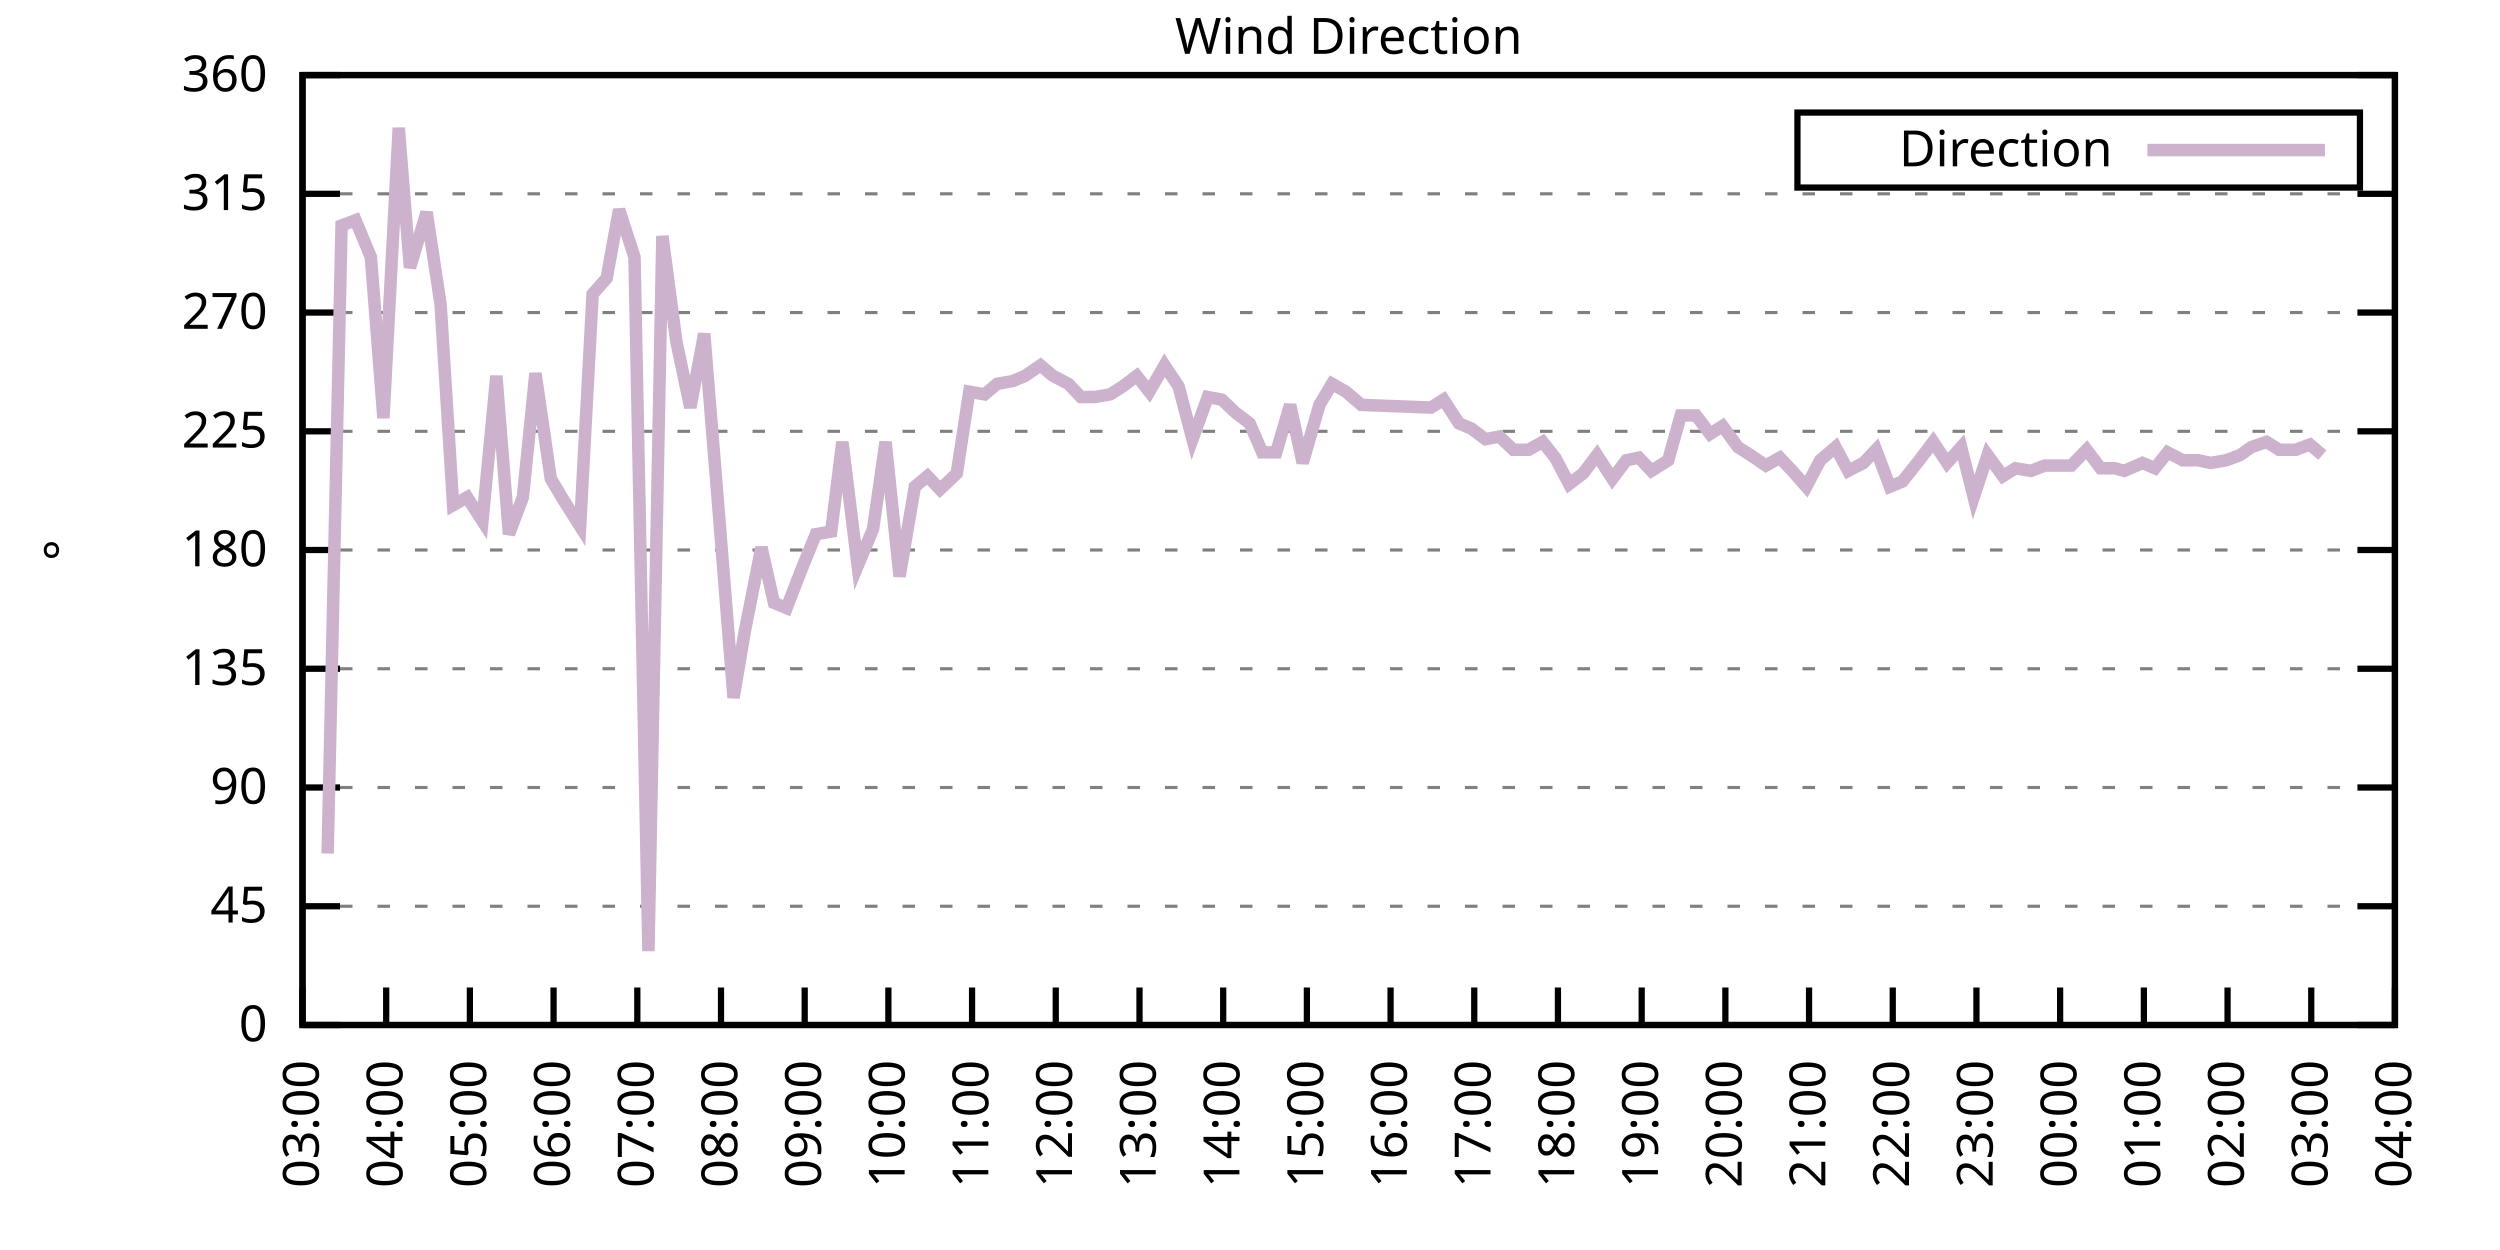
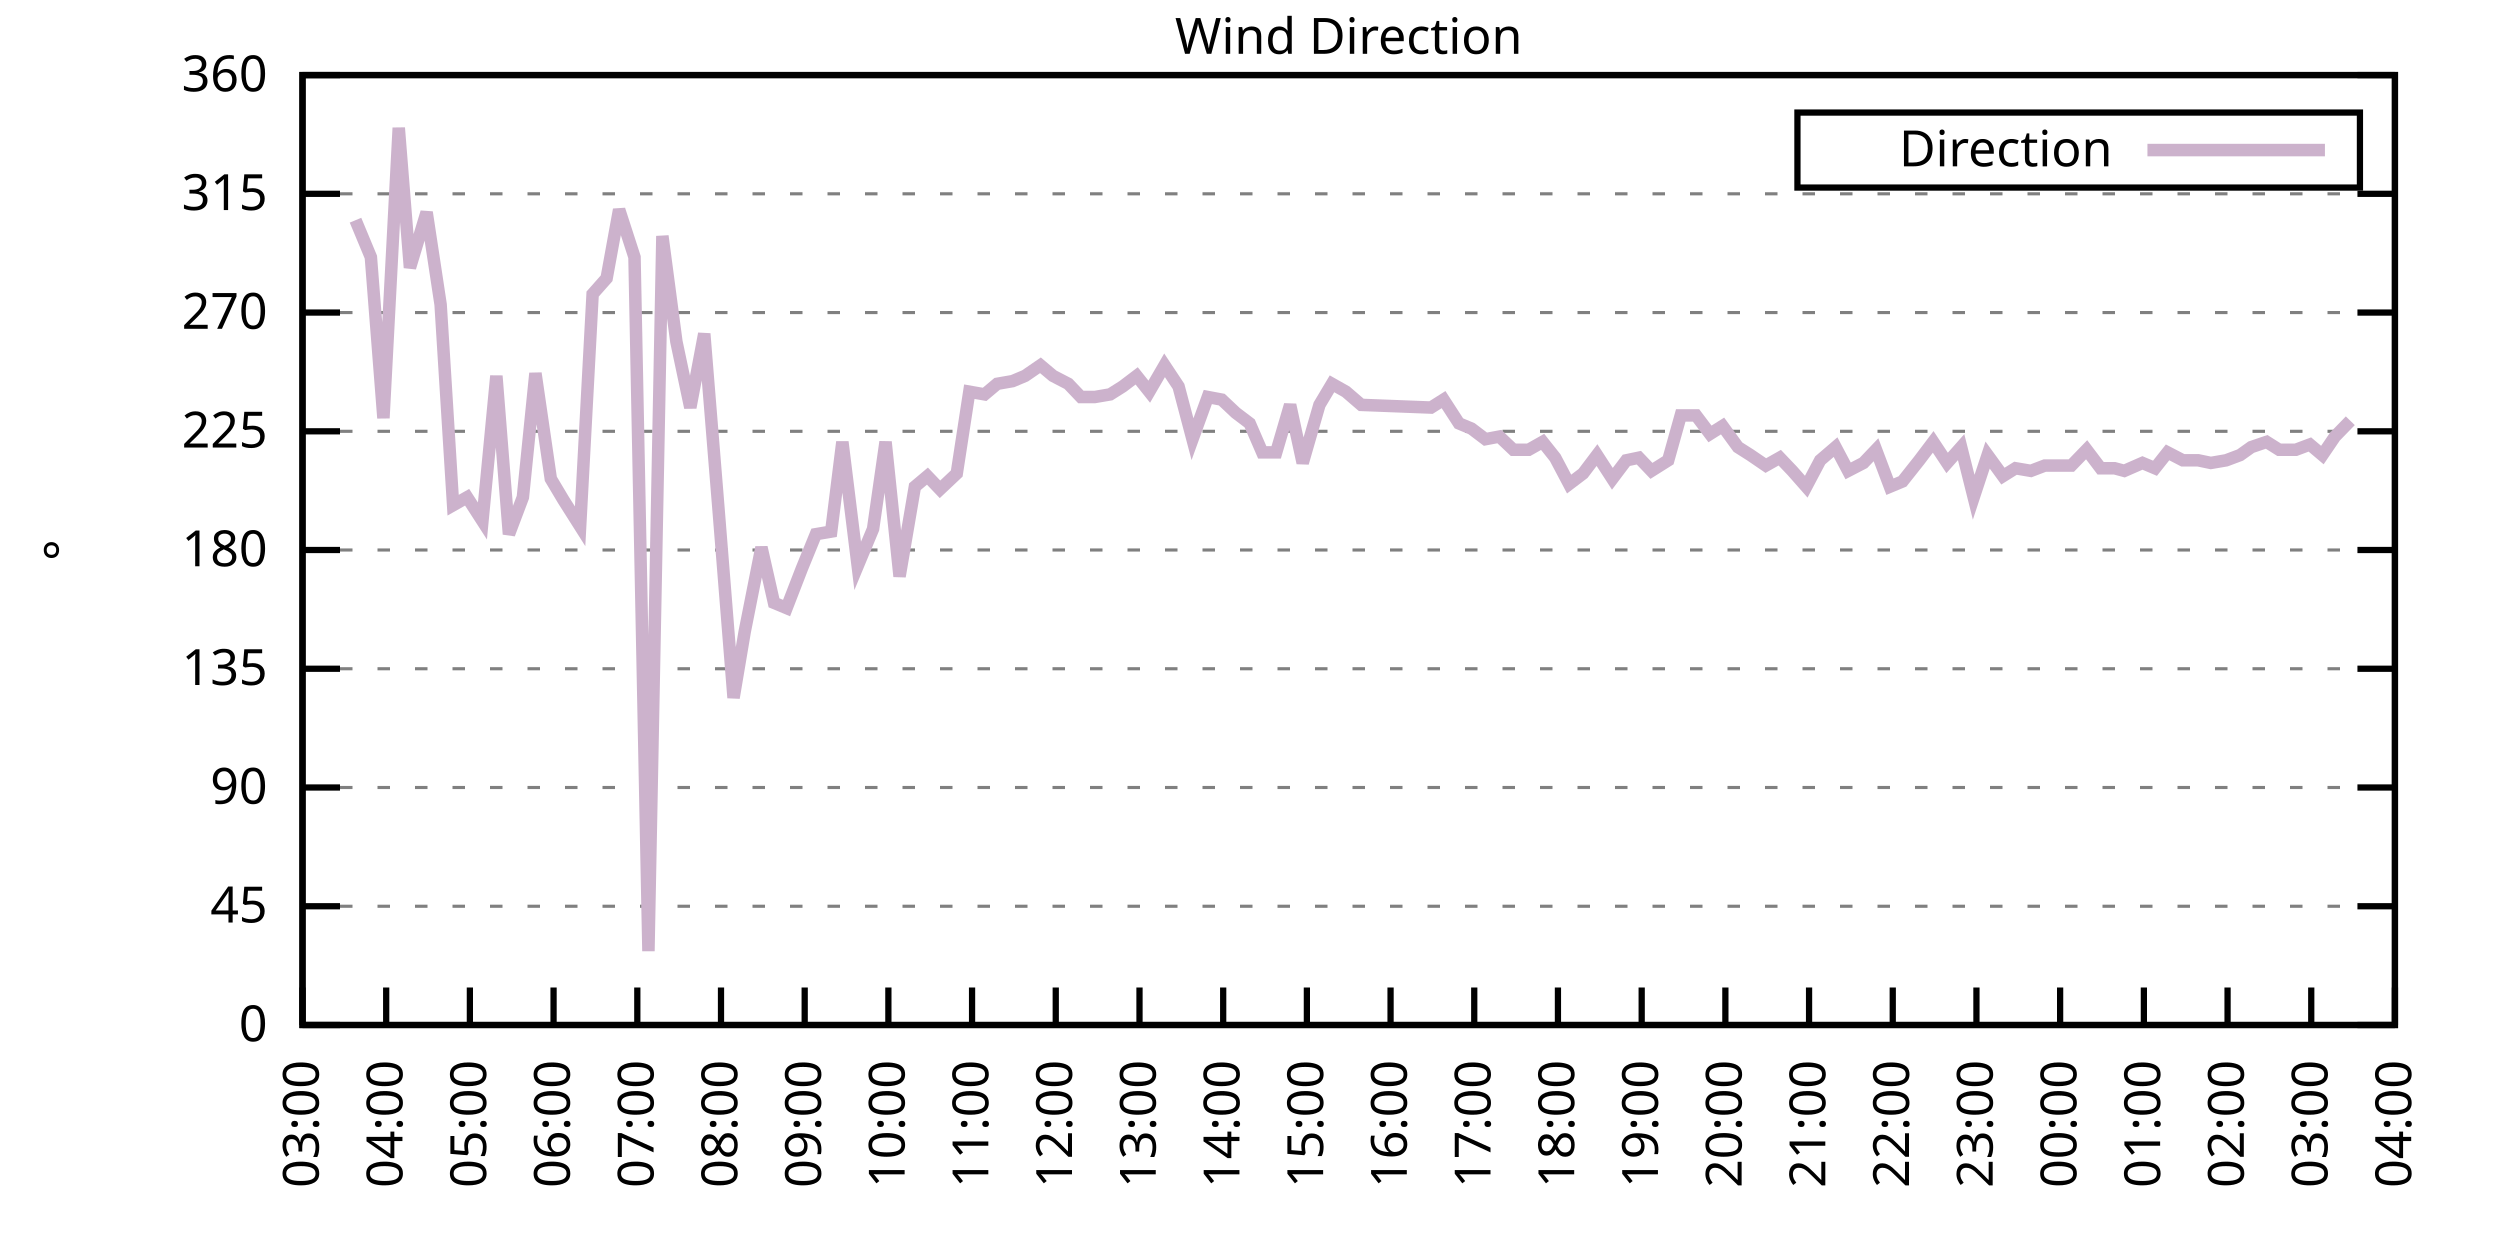
<svg xmlns="http://www.w3.org/2000/svg" xmlns:xlink="http://www.w3.org/1999/xlink" width="400" height="200" viewBox="0 0 400 200">
  <g id="gnuplot_canvas">
    <rect x="0" y="0" width="400" height="200" fill="none" />
    <defs>
      <circle id="gpDot" r="0.5" stroke-width="0.5" stroke="currentColor" />
      <path id="gpPt0" stroke-width="0.333" stroke="currentColor" d="M-1,0 h2 M0,-1 v2" />
      <path id="gpPt1" stroke-width="0.333" stroke="currentColor" d="M-1,-1 L1,1 M1,-1 L-1,1" />
      <path id="gpPt2" stroke-width="0.333" stroke="currentColor" d="M-1,0 L1,0 M0,-1 L0,1 M-1,-1 L1,1 M-1,1 L1,-1" />
      <rect id="gpPt3" stroke-width="0.333" stroke="currentColor" x="-1" y="-1" width="2" height="2" />
      <rect id="gpPt4" stroke-width="0.333" stroke="currentColor" fill="currentColor" x="-1" y="-1" width="2" height="2" />
      <circle id="gpPt5" stroke-width="0.333" stroke="currentColor" cx="0" cy="0" r="1" />
      <use xlink:href="#gpPt5" id="gpPt6" fill="currentColor" stroke="none" />
      <path id="gpPt7" stroke-width="0.333" stroke="currentColor" d="M0,-1.33 L-1.33,0.67 L1.33,0.67 z" />
      <use xlink:href="#gpPt7" id="gpPt8" fill="currentColor" stroke="none" />
      <use xlink:href="#gpPt7" id="gpPt9" stroke="currentColor" transform="rotate(180)" />
      <use xlink:href="#gpPt9" id="gpPt10" fill="currentColor" stroke="none" />
      <use xlink:href="#gpPt3" id="gpPt11" stroke="currentColor" transform="rotate(45)" />
      <use xlink:href="#gpPt11" id="gpPt12" fill="currentColor" stroke="none" />
      <path id="gpPt13" stroke-width="0.333" stroke="currentColor" d="M0,1.330 L1.265,0.411 L0.782,-1.067 L-0.782,-1.076 L-1.265,0.411 z" />
      <use xlink:href="#gpPt13" id="gpPt14" fill="currentColor" stroke="none" />
      <filter id="textbox" filterUnits="objectBoundingBox" x="0" y="0" height="1" width="1">
        <feFlood flood-color="white" flood-opacity="1" result="bgnd" />
        <feComposite in="SourceGraphic" in2="bgnd" operator="atop" />
      </filter>
      <filter id="greybox" filterUnits="objectBoundingBox" x="0" y="0" height="1" width="1">
        <feFlood flood-color="lightgrey" flood-opacity="1" result="grey" />
        <feComposite in="SourceGraphic" in2="grey" operator="atop" />
      </filter>
    </defs>
    <g fill="none" color="white" stroke="currentColor" stroke-width="1.00" stroke-linecap="butt" stroke-linejoin="miter">
</g>
    <g fill="none" color="black" stroke="currentColor" stroke-width="1.00" stroke-linecap="butt" stroke-linejoin="miter">
      <g stroke="none" shape-rendering="crispEdges">
        <polygon fill="rgb(255, 255, 255)" points="48.40,164.00 383.18,164.00 383.18,12.02 48.40,12.02 " />
      </g>
    </g>
    <g fill="none" color="black" stroke="currentColor" stroke-width="1.00" stroke-linecap="butt" stroke-linejoin="miter">
</g>
    <g fill="none" color="black" stroke="black" stroke-width="0.50" stroke-linecap="butt" stroke-linejoin="miter">
</g>
    <g fill="none" color="gray" stroke="currentColor" stroke-width="0.50" stroke-linecap="butt" stroke-linejoin="miter">
      <path stroke="gray" stroke-dasharray="2,4" class="gridline" d="M48.40,164.00 L383.19,164.00  " />
    </g>
    <g fill="none" color="gray" stroke="gray" stroke-width="1.00" stroke-linecap="butt" stroke-linejoin="miter">
</g>
    <g fill="none" color="black" stroke="currentColor" stroke-width="1.00" stroke-linecap="butt" stroke-linejoin="miter">
      <path stroke="black" d="M48.40,164.00 L54.40,164.00 M383.19,164.00 L377.19,164.00  " />
      <g transform="translate(42.80,166.60)" stroke="none" fill="black" font-family="Sans" font-size="8.00" text-anchor="end">
        <text>
          <tspan font-family="Sans"> 0</tspan>
        </text>
      </g>
    </g>
    <g fill="none" color="black" stroke="currentColor" stroke-width="1.00" stroke-linecap="butt" stroke-linejoin="miter">
</g>
    <g fill="none" color="black" stroke="black" stroke-width="0.50" stroke-linecap="butt" stroke-linejoin="miter">
</g>
    <g fill="none" color="gray" stroke="currentColor" stroke-width="0.50" stroke-linecap="butt" stroke-linejoin="miter">
      <path stroke="gray" stroke-dasharray="2,4" class="gridline" d="M48.40,145.00 L383.19,145.00  " />
    </g>
    <g fill="none" color="gray" stroke="gray" stroke-width="1.00" stroke-linecap="butt" stroke-linejoin="miter">
</g>
    <g fill="none" color="black" stroke="currentColor" stroke-width="1.00" stroke-linecap="butt" stroke-linejoin="miter">
      <path stroke="black" d="M48.40,145.00 L54.40,145.00 M383.19,145.00 L377.19,145.00  " />
      <g transform="translate(42.80,147.60)" stroke="none" fill="black" font-family="Sans" font-size="8.00" text-anchor="end">
        <text>
          <tspan font-family="Sans"> 45</tspan>
        </text>
      </g>
    </g>
    <g fill="none" color="black" stroke="currentColor" stroke-width="1.00" stroke-linecap="butt" stroke-linejoin="miter">
</g>
    <g fill="none" color="black" stroke="black" stroke-width="0.50" stroke-linecap="butt" stroke-linejoin="miter">
</g>
    <g fill="none" color="gray" stroke="currentColor" stroke-width="0.50" stroke-linecap="butt" stroke-linejoin="miter">
      <path stroke="gray" stroke-dasharray="2,4" class="gridline" d="M48.40,126.00 L383.19,126.00  " />
    </g>
    <g fill="none" color="gray" stroke="gray" stroke-width="1.00" stroke-linecap="butt" stroke-linejoin="miter">
</g>
    <g fill="none" color="black" stroke="currentColor" stroke-width="1.00" stroke-linecap="butt" stroke-linejoin="miter">
      <path stroke="black" d="M48.40,126.00 L54.40,126.00 M383.19,126.00 L377.19,126.00  " />
      <g transform="translate(42.80,128.60)" stroke="none" fill="black" font-family="Sans" font-size="8.00" text-anchor="end">
        <text>
          <tspan font-family="Sans"> 90</tspan>
        </text>
      </g>
    </g>
    <g fill="none" color="black" stroke="currentColor" stroke-width="1.00" stroke-linecap="butt" stroke-linejoin="miter">
</g>
    <g fill="none" color="black" stroke="black" stroke-width="0.50" stroke-linecap="butt" stroke-linejoin="miter">
</g>
    <g fill="none" color="gray" stroke="currentColor" stroke-width="0.50" stroke-linecap="butt" stroke-linejoin="miter">
      <path stroke="gray" stroke-dasharray="2,4" class="gridline" d="M48.40,107.00 L383.19,107.00  " />
    </g>
    <g fill="none" color="gray" stroke="gray" stroke-width="1.00" stroke-linecap="butt" stroke-linejoin="miter">
</g>
    <g fill="none" color="black" stroke="currentColor" stroke-width="1.00" stroke-linecap="butt" stroke-linejoin="miter">
      <path stroke="black" d="M48.40,107.00 L54.40,107.00 M383.19,107.00 L377.19,107.00  " />
      <g transform="translate(42.80,109.60)" stroke="none" fill="black" font-family="Sans" font-size="8.00" text-anchor="end">
        <text>
          <tspan font-family="Sans"> 135</tspan>
        </text>
      </g>
    </g>
    <g fill="none" color="black" stroke="currentColor" stroke-width="1.00" stroke-linecap="butt" stroke-linejoin="miter">
</g>
    <g fill="none" color="black" stroke="black" stroke-width="0.50" stroke-linecap="butt" stroke-linejoin="miter">
</g>
    <g fill="none" color="gray" stroke="currentColor" stroke-width="0.50" stroke-linecap="butt" stroke-linejoin="miter">
      <path stroke="gray" stroke-dasharray="2,4" class="gridline" d="M48.40,88.00 L383.19,88.00  " />
    </g>
    <g fill="none" color="gray" stroke="gray" stroke-width="1.00" stroke-linecap="butt" stroke-linejoin="miter">
</g>
    <g fill="none" color="black" stroke="currentColor" stroke-width="1.00" stroke-linecap="butt" stroke-linejoin="miter">
      <path stroke="black" d="M48.40,88.00 L54.40,88.00 M383.19,88.00 L377.19,88.00  " />
      <g transform="translate(42.80,90.60)" stroke="none" fill="black" font-family="Sans" font-size="8.00" text-anchor="end">
        <text>
          <tspan font-family="Sans"> 180</tspan>
        </text>
      </g>
    </g>
    <g fill="none" color="black" stroke="currentColor" stroke-width="1.00" stroke-linecap="butt" stroke-linejoin="miter">
</g>
    <g fill="none" color="black" stroke="black" stroke-width="0.50" stroke-linecap="butt" stroke-linejoin="miter">
</g>
    <g fill="none" color="gray" stroke="currentColor" stroke-width="0.50" stroke-linecap="butt" stroke-linejoin="miter">
      <path stroke="gray" stroke-dasharray="2,4" class="gridline" d="M48.40,69.01 L383.19,69.01  " />
    </g>
    <g fill="none" color="gray" stroke="gray" stroke-width="1.00" stroke-linecap="butt" stroke-linejoin="miter">
</g>
    <g fill="none" color="black" stroke="currentColor" stroke-width="1.00" stroke-linecap="butt" stroke-linejoin="miter">
      <path stroke="black" d="M48.40,69.01 L54.40,69.01 M383.19,69.01 L377.19,69.01  " />
      <g transform="translate(42.80,71.61)" stroke="none" fill="black" font-family="Sans" font-size="8.00" text-anchor="end">
        <text>
          <tspan font-family="Sans"> 225</tspan>
        </text>
      </g>
    </g>
    <g fill="none" color="black" stroke="currentColor" stroke-width="1.00" stroke-linecap="butt" stroke-linejoin="miter">
</g>
    <g fill="none" color="black" stroke="black" stroke-width="0.50" stroke-linecap="butt" stroke-linejoin="miter">
</g>
    <g fill="none" color="gray" stroke="currentColor" stroke-width="0.50" stroke-linecap="butt" stroke-linejoin="miter">
      <path stroke="gray" stroke-dasharray="2,4" class="gridline" d="M48.40,50.01 L383.19,50.01  " />
    </g>
    <g fill="none" color="gray" stroke="gray" stroke-width="1.00" stroke-linecap="butt" stroke-linejoin="miter">
</g>
    <g fill="none" color="black" stroke="currentColor" stroke-width="1.00" stroke-linecap="butt" stroke-linejoin="miter">
      <path stroke="black" d="M48.40,50.01 L54.40,50.01 M383.19,50.01 L377.19,50.01  " />
      <g transform="translate(42.80,52.61)" stroke="none" fill="black" font-family="Sans" font-size="8.00" text-anchor="end">
        <text>
          <tspan font-family="Sans"> 270</tspan>
        </text>
      </g>
    </g>
    <g fill="none" color="black" stroke="currentColor" stroke-width="1.00" stroke-linecap="butt" stroke-linejoin="miter">
</g>
    <g fill="none" color="black" stroke="black" stroke-width="0.50" stroke-linecap="butt" stroke-linejoin="miter">
</g>
    <g fill="none" color="gray" stroke="currentColor" stroke-width="0.50" stroke-linecap="butt" stroke-linejoin="miter">
      <path stroke="gray" stroke-dasharray="2,4" class="gridline" d="M48.40,31.01 L383.19,31.01  " />
    </g>
    <g fill="none" color="gray" stroke="gray" stroke-width="1.00" stroke-linecap="butt" stroke-linejoin="miter">
</g>
    <g fill="none" color="black" stroke="currentColor" stroke-width="1.00" stroke-linecap="butt" stroke-linejoin="miter">
      <path stroke="black" d="M48.40,31.01 L54.40,31.01 M383.19,31.01 L377.19,31.01  " />
      <g transform="translate(42.80,33.61)" stroke="none" fill="black" font-family="Sans" font-size="8.00" text-anchor="end">
        <text>
          <tspan font-family="Sans"> 315</tspan>
        </text>
      </g>
    </g>
    <g fill="none" color="black" stroke="currentColor" stroke-width="1.00" stroke-linecap="butt" stroke-linejoin="miter">
</g>
    <g fill="none" color="black" stroke="black" stroke-width="0.50" stroke-linecap="butt" stroke-linejoin="miter">
</g>
    <g fill="none" color="gray" stroke="currentColor" stroke-width="0.50" stroke-linecap="butt" stroke-linejoin="miter">
      <path stroke="gray" stroke-dasharray="2,4" class="gridline" d="M48.40,12.01 L383.19,12.01  " />
    </g>
    <g fill="none" color="gray" stroke="gray" stroke-width="1.00" stroke-linecap="butt" stroke-linejoin="miter">
</g>
    <g fill="none" color="black" stroke="currentColor" stroke-width="1.00" stroke-linecap="butt" stroke-linejoin="miter">
      <path stroke="black" d="M48.40,12.01 L54.40,12.01 M383.19,12.01 L377.19,12.01  " />
      <g transform="translate(42.80,14.61)" stroke="none" fill="black" font-family="Sans" font-size="8.00" text-anchor="end">
        <text>
          <tspan font-family="Sans"> 360</tspan>
        </text>
      </g>
    </g>
    <g fill="none" color="black" stroke="currentColor" stroke-width="1.00" stroke-linecap="butt" stroke-linejoin="miter">
      <path stroke="black" d="M48.40,164.00 L48.40,158.00  " />
      <g transform="translate(51.00,169.60) rotate(270.00)" stroke="none" fill="black" font-family="Sans" font-size="8.00" text-anchor="end">
        <text>
          <tspan font-family="Sans">03:00</tspan>
        </text>
      </g>
    </g>
    <g fill="none" color="black" stroke="currentColor" stroke-width="1.00" stroke-linecap="butt" stroke-linejoin="miter">
      <path stroke="black" d="M61.79,164.00 L61.79,158.00  " />
      <g transform="translate(64.39,169.60) rotate(270.00)" stroke="none" fill="black" font-family="Sans" font-size="8.00" text-anchor="end">
        <text>
          <tspan font-family="Sans">04:00</tspan>
        </text>
      </g>
    </g>
    <g fill="none" color="black" stroke="currentColor" stroke-width="1.00" stroke-linecap="butt" stroke-linejoin="miter">
      <path stroke="black" d="M75.18,164.00 L75.18,158.00  " />
      <g transform="translate(77.78,169.60) rotate(270.00)" stroke="none" fill="black" font-family="Sans" font-size="8.00" text-anchor="end">
        <text>
          <tspan font-family="Sans">05:00</tspan>
        </text>
      </g>
    </g>
    <g fill="none" color="black" stroke="currentColor" stroke-width="1.00" stroke-linecap="butt" stroke-linejoin="miter">
      <path stroke="black" d="M88.57,164.00 L88.57,158.00  " />
      <g transform="translate(91.17,169.60) rotate(270.00)" stroke="none" fill="black" font-family="Sans" font-size="8.00" text-anchor="end">
        <text>
          <tspan font-family="Sans">06:00</tspan>
        </text>
      </g>
    </g>
    <g fill="none" color="black" stroke="currentColor" stroke-width="1.00" stroke-linecap="butt" stroke-linejoin="miter">
      <path stroke="black" d="M101.97,164.00 L101.97,158.00  " />
      <g transform="translate(104.57,169.60) rotate(270.00)" stroke="none" fill="black" font-family="Sans" font-size="8.00" text-anchor="end">
        <text>
          <tspan font-family="Sans">07:00</tspan>
        </text>
      </g>
    </g>
    <g fill="none" color="black" stroke="currentColor" stroke-width="1.00" stroke-linecap="butt" stroke-linejoin="miter">
      <path stroke="black" d="M115.36,164.00 L115.36,158.00  " />
      <g transform="translate(117.96,169.60) rotate(270.00)" stroke="none" fill="black" font-family="Sans" font-size="8.00" text-anchor="end">
        <text>
          <tspan font-family="Sans">08:00</tspan>
        </text>
      </g>
    </g>
    <g fill="none" color="black" stroke="currentColor" stroke-width="1.00" stroke-linecap="butt" stroke-linejoin="miter">
      <path stroke="black" d="M128.75,164.00 L128.75,158.00  " />
      <g transform="translate(131.35,169.60) rotate(270.00)" stroke="none" fill="black" font-family="Sans" font-size="8.00" text-anchor="end">
        <text>
          <tspan font-family="Sans">09:00</tspan>
        </text>
      </g>
    </g>
    <g fill="none" color="black" stroke="currentColor" stroke-width="1.00" stroke-linecap="butt" stroke-linejoin="miter">
      <path stroke="black" d="M142.14,164.00 L142.14,158.00  " />
      <g transform="translate(144.74,169.60) rotate(270.00)" stroke="none" fill="black" font-family="Sans" font-size="8.00" text-anchor="end">
        <text>
          <tspan font-family="Sans">10:00</tspan>
        </text>
      </g>
    </g>
    <g fill="none" color="black" stroke="currentColor" stroke-width="1.00" stroke-linecap="butt" stroke-linejoin="miter">
      <path stroke="black" d="M155.53,164.00 L155.53,158.00  " />
      <g transform="translate(158.13,169.60) rotate(270.00)" stroke="none" fill="black" font-family="Sans" font-size="8.00" text-anchor="end">
        <text>
          <tspan font-family="Sans">11:00</tspan>
        </text>
      </g>
    </g>
    <g fill="none" color="black" stroke="currentColor" stroke-width="1.00" stroke-linecap="butt" stroke-linejoin="miter">
      <path stroke="black" d="M168.92,164.00 L168.92,158.00  " />
      <g transform="translate(171.52,169.60) rotate(270.00)" stroke="none" fill="black" font-family="Sans" font-size="8.00" text-anchor="end">
        <text>
          <tspan font-family="Sans">12:00</tspan>
        </text>
      </g>
    </g>
    <g fill="none" color="black" stroke="currentColor" stroke-width="1.00" stroke-linecap="butt" stroke-linejoin="miter">
      <path stroke="black" d="M182.32,164.00 L182.32,158.00  " />
      <g transform="translate(184.92,169.60) rotate(270.00)" stroke="none" fill="black" font-family="Sans" font-size="8.00" text-anchor="end">
        <text>
          <tspan font-family="Sans">13:00</tspan>
        </text>
      </g>
    </g>
    <g fill="none" color="black" stroke="currentColor" stroke-width="1.00" stroke-linecap="butt" stroke-linejoin="miter">
      <path stroke="black" d="M195.71,164.00 L195.71,158.00  " />
      <g transform="translate(198.31,169.60) rotate(270.00)" stroke="none" fill="black" font-family="Sans" font-size="8.00" text-anchor="end">
        <text>
          <tspan font-family="Sans">14:00</tspan>
        </text>
      </g>
    </g>
    <g fill="none" color="black" stroke="currentColor" stroke-width="1.00" stroke-linecap="butt" stroke-linejoin="miter">
      <path stroke="black" d="M209.10,164.00 L209.10,158.00  " />
      <g transform="translate(211.70,169.60) rotate(270.00)" stroke="none" fill="black" font-family="Sans" font-size="8.00" text-anchor="end">
        <text>
          <tspan font-family="Sans">15:00</tspan>
        </text>
      </g>
    </g>
    <g fill="none" color="black" stroke="currentColor" stroke-width="1.00" stroke-linecap="butt" stroke-linejoin="miter">
      <path stroke="black" d="M222.49,164.00 L222.49,158.00  " />
      <g transform="translate(225.09,169.60) rotate(270.00)" stroke="none" fill="black" font-family="Sans" font-size="8.00" text-anchor="end">
        <text>
          <tspan font-family="Sans">16:00</tspan>
        </text>
      </g>
    </g>
    <g fill="none" color="black" stroke="currentColor" stroke-width="1.00" stroke-linecap="butt" stroke-linejoin="miter">
      <path stroke="black" d="M235.88,164.00 L235.88,158.00  " />
      <g transform="translate(238.48,169.60) rotate(270.00)" stroke="none" fill="black" font-family="Sans" font-size="8.00" text-anchor="end">
        <text>
          <tspan font-family="Sans">17:00</tspan>
        </text>
      </g>
    </g>
    <g fill="none" color="black" stroke="currentColor" stroke-width="1.00" stroke-linecap="butt" stroke-linejoin="miter">
      <path stroke="black" d="M249.27,164.00 L249.27,158.00  " />
      <g transform="translate(251.87,169.60) rotate(270.00)" stroke="none" fill="black" font-family="Sans" font-size="8.00" text-anchor="end">
        <text>
          <tspan font-family="Sans">18:00</tspan>
        </text>
      </g>
    </g>
    <g fill="none" color="black" stroke="currentColor" stroke-width="1.00" stroke-linecap="butt" stroke-linejoin="miter">
      <path stroke="black" d="M262.67,164.00 L262.67,158.00  " />
      <g transform="translate(265.27,169.60) rotate(270.00)" stroke="none" fill="black" font-family="Sans" font-size="8.00" text-anchor="end">
        <text>
          <tspan font-family="Sans">19:00</tspan>
        </text>
      </g>
    </g>
    <g fill="none" color="black" stroke="currentColor" stroke-width="1.00" stroke-linecap="butt" stroke-linejoin="miter">
      <path stroke="black" d="M276.06,164.00 L276.06,158.00  " />
      <g transform="translate(278.66,169.60) rotate(270.00)" stroke="none" fill="black" font-family="Sans" font-size="8.00" text-anchor="end">
        <text>
          <tspan font-family="Sans">20:00</tspan>
        </text>
      </g>
    </g>
    <g fill="none" color="black" stroke="currentColor" stroke-width="1.00" stroke-linecap="butt" stroke-linejoin="miter">
      <path stroke="black" d="M289.45,164.00 L289.45,158.00  " />
      <g transform="translate(292.05,169.60) rotate(270.00)" stroke="none" fill="black" font-family="Sans" font-size="8.00" text-anchor="end">
        <text>
          <tspan font-family="Sans">21:00</tspan>
        </text>
      </g>
    </g>
    <g fill="none" color="black" stroke="currentColor" stroke-width="1.00" stroke-linecap="butt" stroke-linejoin="miter">
      <path stroke="black" d="M302.84,164.00 L302.84,158.00  " />
      <g transform="translate(305.44,169.60) rotate(270.00)" stroke="none" fill="black" font-family="Sans" font-size="8.00" text-anchor="end">
        <text>
          <tspan font-family="Sans">22:00</tspan>
        </text>
      </g>
    </g>
    <g fill="none" color="black" stroke="currentColor" stroke-width="1.00" stroke-linecap="butt" stroke-linejoin="miter">
      <path stroke="black" d="M316.23,164.00 L316.23,158.00  " />
      <g transform="translate(318.83,169.60) rotate(270.00)" stroke="none" fill="black" font-family="Sans" font-size="8.00" text-anchor="end">
        <text>
          <tspan font-family="Sans">23:00</tspan>
        </text>
      </g>
    </g>
    <g fill="none" color="black" stroke="currentColor" stroke-width="1.00" stroke-linecap="butt" stroke-linejoin="miter">
      <path stroke="black" d="M329.62,164.00 L329.62,158.00  " />
      <g transform="translate(332.22,169.60) rotate(270.00)" stroke="none" fill="black" font-family="Sans" font-size="8.00" text-anchor="end">
        <text>
          <tspan font-family="Sans">00:00</tspan>
        </text>
      </g>
    </g>
    <g fill="none" color="black" stroke="currentColor" stroke-width="1.00" stroke-linecap="butt" stroke-linejoin="miter">
      <path stroke="black" d="M343.02,164.00 L343.02,158.00  " />
      <g transform="translate(345.62,169.60) rotate(270.00)" stroke="none" fill="black" font-family="Sans" font-size="8.00" text-anchor="end">
        <text>
          <tspan font-family="Sans">01:00</tspan>
        </text>
      </g>
    </g>
    <g fill="none" color="black" stroke="currentColor" stroke-width="1.00" stroke-linecap="butt" stroke-linejoin="miter">
      <path stroke="black" d="M356.41,164.00 L356.41,158.00  " />
      <g transform="translate(359.01,169.60) rotate(270.00)" stroke="none" fill="black" font-family="Sans" font-size="8.00" text-anchor="end">
        <text>
          <tspan font-family="Sans">02:00</tspan>
        </text>
      </g>
    </g>
    <g fill="none" color="black" stroke="currentColor" stroke-width="1.00" stroke-linecap="butt" stroke-linejoin="miter">
      <path stroke="black" d="M369.80,164.00 L369.80,158.00  " />
      <g transform="translate(372.40,169.60) rotate(270.00)" stroke="none" fill="black" font-family="Sans" font-size="8.00" text-anchor="end">
        <text>
          <tspan font-family="Sans">03:00</tspan>
        </text>
      </g>
    </g>
    <g fill="none" color="black" stroke="currentColor" stroke-width="1.00" stroke-linecap="butt" stroke-linejoin="miter">
      <path stroke="black" d="M383.19,164.00 L383.19,158.00  " />
      <g transform="translate(385.79,169.60) rotate(270.00)" stroke="none" fill="black" font-family="Sans" font-size="8.00" text-anchor="end">
        <text>
          <tspan font-family="Sans">04:00</tspan>
        </text>
      </g>
    </g>
    <g fill="none" color="black" stroke="currentColor" stroke-width="1.00" stroke-linecap="butt" stroke-linejoin="miter">
</g>
    <g fill="none" color="black" stroke="currentColor" stroke-width="1.00" stroke-linecap="butt" stroke-linejoin="miter">
      <path stroke="black" d="M48.40,12.01 L48.40,164.00 L383.19,164.00 L383.19,12.01 L48.40,12.01 Z  " />
    </g>
    <g fill="none" color="black" stroke="currentColor" stroke-width="1.00" stroke-linecap="butt" stroke-linejoin="miter">
</g>
    <g fill="none" color="black" stroke="currentColor" stroke-width="1.00" stroke-linecap="butt" stroke-linejoin="miter">
      <path stroke="black" d="M287.59,30.01 L287.59,18.01 L377.59,18.01 L377.59,30.01 L287.59,30.01 Z  " />
    </g>
    <g id="Wind_direction_plot_1">
      <g fill="none" color="white" stroke="black" stroke-width="2.00" stroke-linecap="butt" stroke-linejoin="miter">
</g>
      <g fill="none" color="black" stroke="currentColor" stroke-width="2.00" stroke-linecap="butt" stroke-linejoin="miter">
        <g transform="translate(337.99,26.61)" stroke="none" fill="black" font-family="Sans" font-size="8.00" text-anchor="end">
          <text>
            <tspan font-family="Sans">Direction</tspan>
          </text>
        </g>
      </g>
      <g fill="none" color="black" stroke="currentColor" stroke-width="2.00" stroke-linecap="butt" stroke-linejoin="miter">
-         <path stroke="rgb(204, 178, 204)" d="M343.59,24.01 L371.99,24.01 M52.42,136.56 L54.65,36.08 L56.88,35.23 L59.34,41.14 L61.35,66.90 L63.80,20.45   L65.59,42.83 L68.26,33.96 L70.50,48.74 L72.50,80.83 L74.74,79.56 L77.19,83.36 L79.42,60.14 L81.43,85.47   L83.66,79.56 L85.67,59.72 L88.13,76.61 L90.14,79.98 L92.82,84.21 L94.82,47.05 L97.06,44.52 L99.06,33.54   L101.52,41.14 L103.75,152.18 L105.98,37.76 L108.22,54.65 L110.45,65.21 L112.68,53.39 L114.91,80.83 L117.37,111.65   L119.15,101.09 L121.83,87.58 L123.84,96.45 L125.85,97.29 L128.30,90.96 L130.54,85.47 L132.99,85.05 L134.78,70.70   L137.23,90.54 L139.69,84.63 L141.69,70.70 L143.93,92.23 L146.38,77.87 L148.39,76.18 L150.40,78.29 L153.08,75.76   L155.09,62.67 L157.54,63.10 L159.55,61.41 L162.01,60.98 L164.01,60.14 L166.47,58.45 L168.48,60.14 L170.93,61.41   L172.94,63.52 L175.17,63.52 L177.63,63.10 L179.64,61.83 L181.87,60.14 L183.88,62.67 L186.33,58.45 L188.57,61.83   L190.80,70.27 L193.25,63.52 L195.48,63.94 L197.72,66.05 L199.95,67.74 L201.96,72.38 L204.19,72.38 L206.42,64.78   L208.43,74.07 L211.11,64.78 L213.12,61.41 L215.35,62.67 L217.80,64.78 L228.96,65.21 L230.97,63.94 L233.43,67.74   L235.44,68.58 L237.67,70.27 L239.90,69.85 L242.13,71.96 L244.59,71.96 L246.82,70.70 L248.83,73.23 L251.06,77.45   L253.29,75.76 L255.52,72.81 L257.98,76.61 L260.21,73.65 L262.22,73.23 L264.23,75.34 L266.91,73.65 L268.92,66.47   L271.37,66.47 L273.60,69.43 L275.61,68.16 L278.07,71.54 L280.07,72.81 L282.53,74.49 L284.76,73.23 L286.77,75.34   L289.00,77.87 L291.23,73.65 L293.69,71.54 L295.70,75.34 L298.15,74.07 L300.16,71.96 L302.39,77.87 L304.40,77.03   L307.08,73.65 L309.31,70.70 L311.54,74.07 L313.78,71.54 L315.79,79.56 L318.02,72.81 L320.47,76.18 L322.48,74.92   L324.94,75.34 L327.17,74.49 L329.40,74.49 L331.41,74.49 L333.86,71.96 L336.10,74.92 L338.33,74.92 L339.89,75.34   L342.79,74.07 L344.80,74.92 L346.81,72.38 L349.26,73.65 L351.72,73.65 L353.73,74.07 L356.18,73.65 L358.42,72.81   L360.20,71.54 L362.66,70.70 L364.66,71.96 L367.34,71.96 L369.58,71.12 L371.58,72.81  " />
+         <path stroke="rgb(204, 178, 204)" d="M343.59,24.01 L371.99,24.01 M56.88,35.23 L59.34,41.14 L61.35,66.90 L63.80,20.45 L65.59,42.83 L68.26,33.96   L70.50,48.74 L72.50,80.83 L74.74,79.56 L77.19,83.36 L79.42,60.14 L81.43,85.47 L83.66,79.56 L85.67,59.72   L88.13,76.61 L90.14,79.98 L92.82,84.21 L94.82,47.05 L97.06,44.52 L99.06,33.54 L101.52,41.14 L103.75,152.18   L105.98,37.76 L108.22,54.65 L110.45,65.21 L112.68,53.39 L114.91,80.83 L117.37,111.65 L119.15,101.09 L121.83,87.58   L123.84,96.45 L125.85,97.29 L128.30,90.96 L130.54,85.47 L132.99,85.05 L134.78,70.70 L137.23,90.54 L139.69,84.63   L141.69,70.70 L143.93,92.23 L146.38,77.87 L148.39,76.18 L150.40,78.29 L153.08,75.76 L155.09,62.67 L157.54,63.10   L159.55,61.41 L162.01,60.98 L164.01,60.14 L166.47,58.45 L168.48,60.14 L170.93,61.41 L172.94,63.52 L175.17,63.52   L177.63,63.10 L179.64,61.83 L181.87,60.14 L183.88,62.67 L186.33,58.45 L188.57,61.83 L190.80,70.27 L193.25,63.52   L195.48,63.94 L197.72,66.05 L199.95,67.74 L201.96,72.38 L204.19,72.38 L206.42,64.78 L208.43,74.07 L211.11,64.78   L213.12,61.41 L215.35,62.67 L217.80,64.78 L228.96,65.21 L230.97,63.94 L233.43,67.74 L235.44,68.58 L237.67,70.27   L239.90,69.85 L242.13,71.96 L244.59,71.96 L246.82,70.70 L248.83,73.23 L251.06,77.45 L253.29,75.76 L255.52,72.81   L257.98,76.61 L260.21,73.65 L262.22,73.23 L264.23,75.34 L266.91,73.65 L268.92,66.47 L271.37,66.47 L273.60,69.43   L275.61,68.16 L278.07,71.54 L280.07,72.81 L282.53,74.49 L284.76,73.23 L286.77,75.34 L289.00,77.87 L291.23,73.65   L293.69,71.54 L295.70,75.34 L298.15,74.07 L300.16,71.96 L302.39,77.87 L304.40,77.03 L307.08,73.65 L309.31,70.70   L311.54,74.07 L313.78,71.54 L315.79,79.56 L318.02,72.81 L320.47,76.18 L322.48,74.92 L324.94,75.34 L327.17,74.49   L329.40,74.49 L331.41,74.49 L333.86,71.96 L336.10,74.92 L338.33,74.92 L339.89,75.34 L342.79,74.07 L344.80,74.92   L346.81,72.38 L349.26,73.65 L351.72,73.65 L353.73,74.07 L356.18,73.65 L358.42,72.81 L360.20,71.54 L362.66,70.70   L364.66,71.96 L367.34,71.96 L369.58,71.12 L371.58,72.81 L373.59,69.85 L376.05,67.32  " />
      </g>
    </g>
    <g fill="none" color="black" stroke="currentColor" stroke-width="2.00" stroke-linecap="butt" stroke-linejoin="miter">
</g>
    <g fill="none" color="black" stroke="black" stroke-width="1.00" stroke-linecap="butt" stroke-linejoin="miter">
</g>
    <g fill="none" color="black" stroke="currentColor" stroke-width="1.00" stroke-linecap="butt" stroke-linejoin="miter">
      <path stroke="black" d="M48.40,12.01 L48.40,164.00 L383.19,164.00 L383.19,12.01 L48.40,12.01 Z  " />
      <g transform="translate(12.80,88.01) rotate(270.00)" stroke="none" fill="black" font-family="Sans" font-size="8.00" text-anchor="middle">
        <text>
          <tspan font-family="Sans">°</tspan>
        </text>
      </g>
    </g>
    <g fill="none" color="black" stroke="currentColor" stroke-width="1.00" stroke-linecap="butt" stroke-linejoin="miter">
</g>
    <g fill="none" color="black" stroke="currentColor" stroke-width="1.00" stroke-linecap="butt" stroke-linejoin="miter">
      <g transform="translate(215.79,8.61)" stroke="none" fill="black" font-family="Sans" font-size="8.00" text-anchor="middle">
        <text>
          <tspan font-family="Sans">Wind Direction</tspan>
        </text>
      </g>
    </g>
    <g fill="none" color="black" stroke="currentColor" stroke-width="1.00" stroke-linecap="butt" stroke-linejoin="miter">
</g>
  </g>
</svg>
